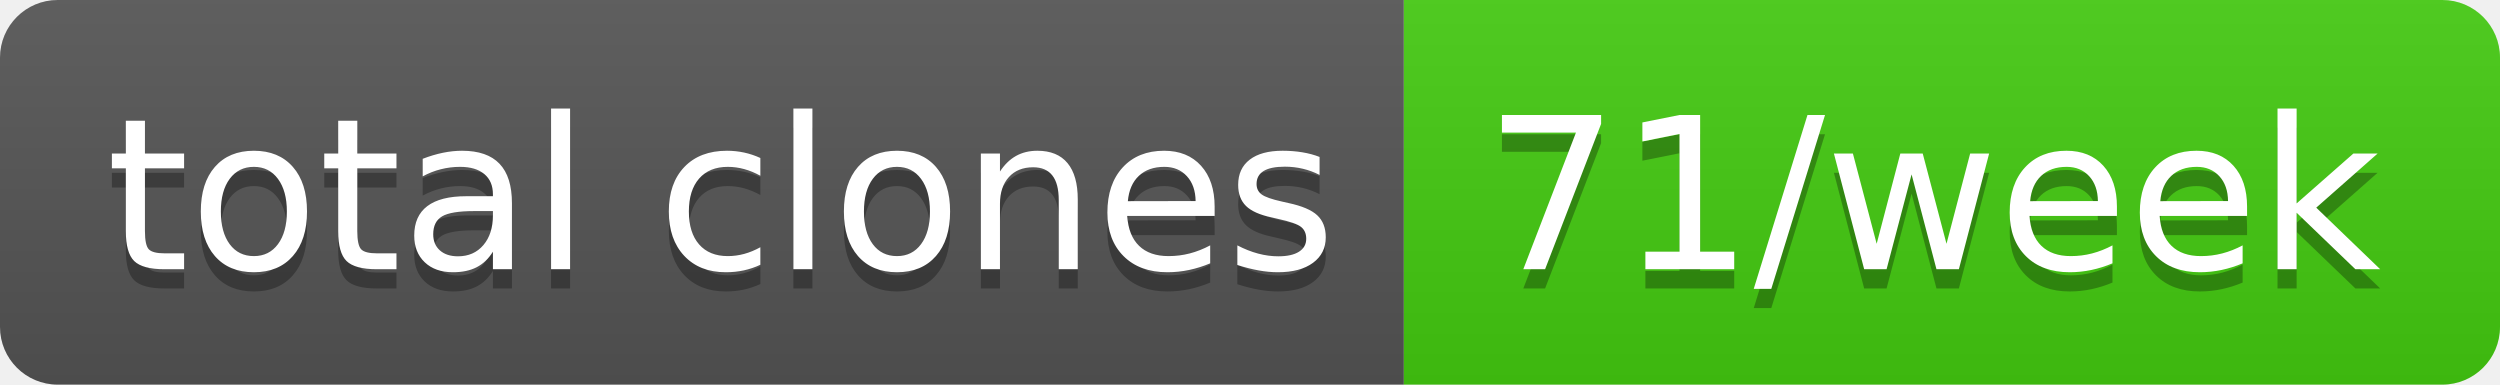
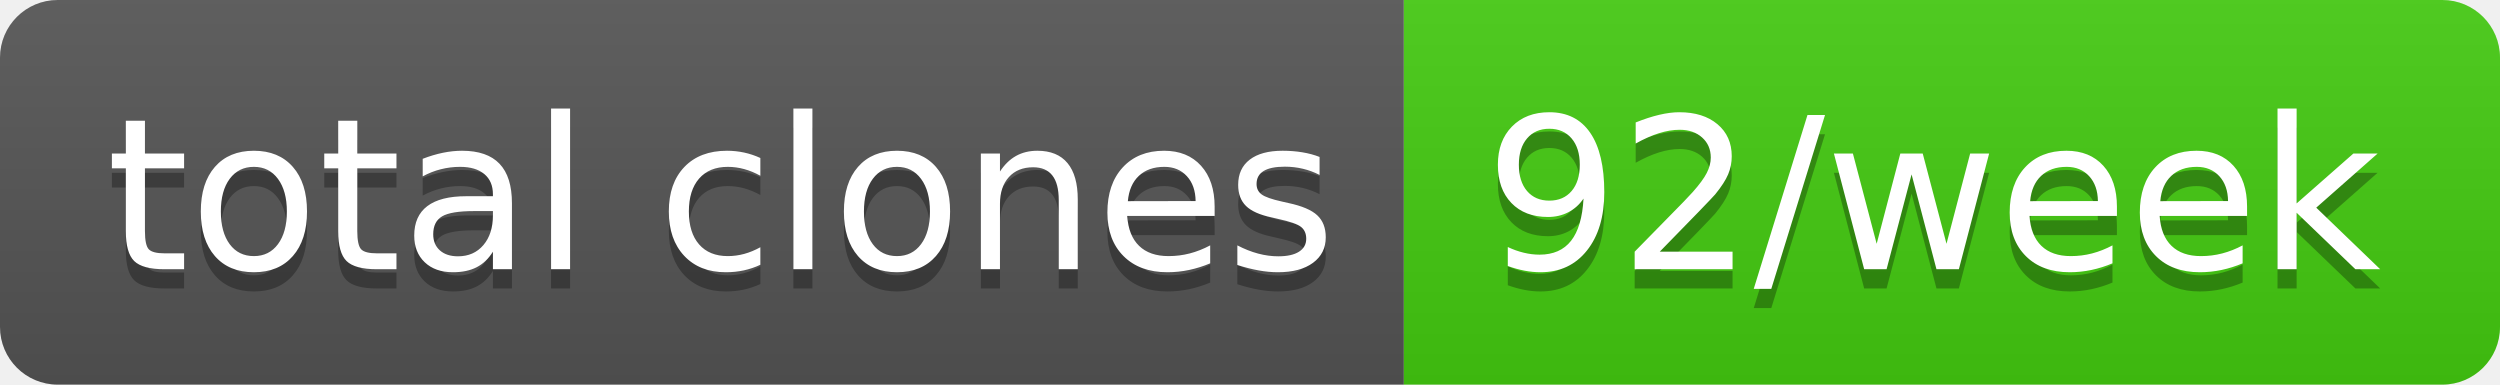
- <svg xmlns="http://www.w3.org/2000/svg" width="130" height="20" role="img" aria-label="total clones: 71/week">
+ <svg xmlns="http://www.w3.org/2000/svg" width="130" height="20" role="img" aria-label="total clones: 92/week">
  <linearGradient id="s" x2="0" y2="100%">
    <stop offset="0" stop-color="#bbb" stop-opacity=".1" />
    <stop offset="1" stop-opacity=".1" />
  </linearGradient>
  <clipPath id="r">
    <rect width="130" height="20" rx="3" fill="#fff" />
  </clipPath>
  <g clip-path="url(#r)">
    <rect width="73" height="20" fill="#555" />
    <rect x="73" width="57" height="20" fill="#4c1" />
    <rect width="130" height="20" fill="url(#s)" />
  </g>
  <g fill="#fff" text-anchor="middle" font-family="Verdana,Geneva,DejaVu Sans,sans-serif" text-rendering="geometricPrecision" font-size="110">
    <text aria-hidden="true" x="375" y="150" fill="#010101" fill-opacity=".3" transform="scale(.1)" textLength="630">total clones</text>
    <text x="375" y="140" transform="scale(.1)" fill="#fff" textLength="630">total clones</text>
-     <text aria-hidden="true" x="1005" y="150" fill="#010101" fill-opacity=".3" transform="scale(.1)" textLength="470">71/week</text>
-     <text x="1005" y="140" transform="scale(.1)" fill="#fff" textLength="470">71/week</text>
+     <text aria-hidden="true" x="1005" y="150" fill="#010101" fill-opacity=".3" transform="scale(.1)" textLength="470">92/week</text>
+     <text x="1005" y="140" transform="scale(.1)" fill="#fff" textLength="470">92/week</text>
  </g>
</svg>
